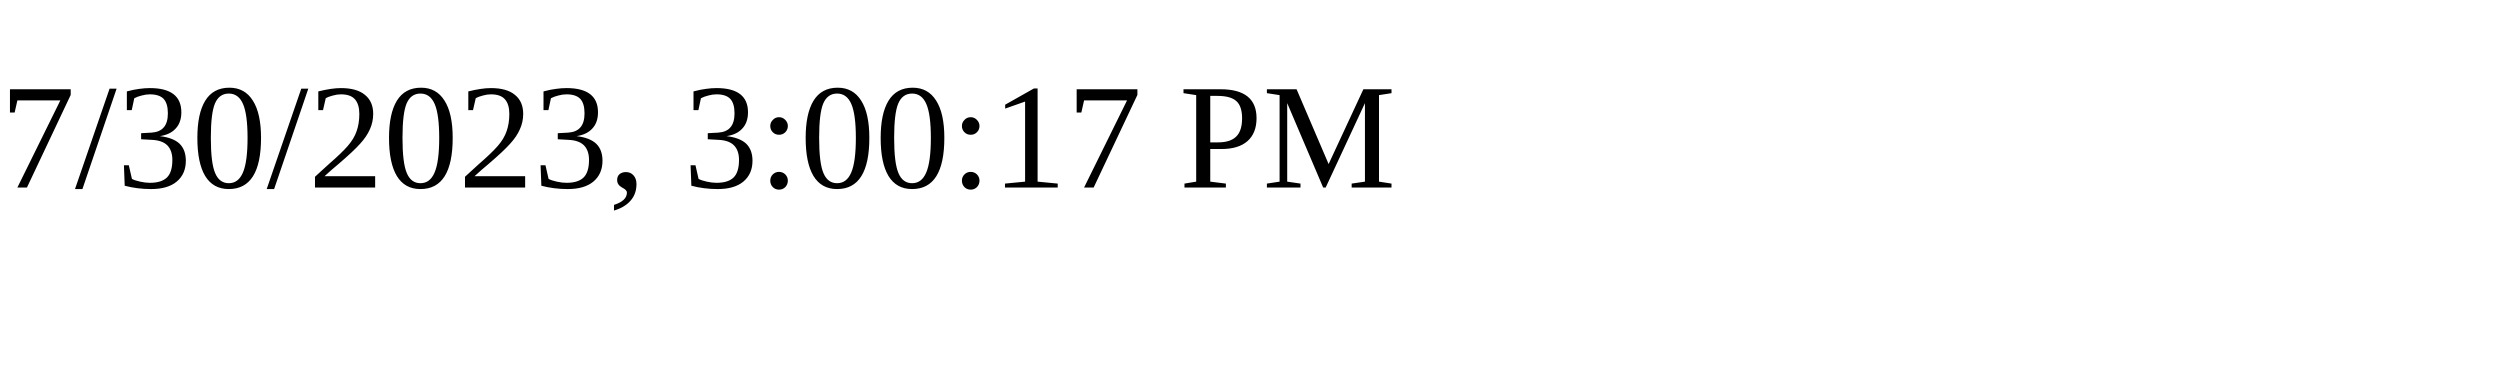
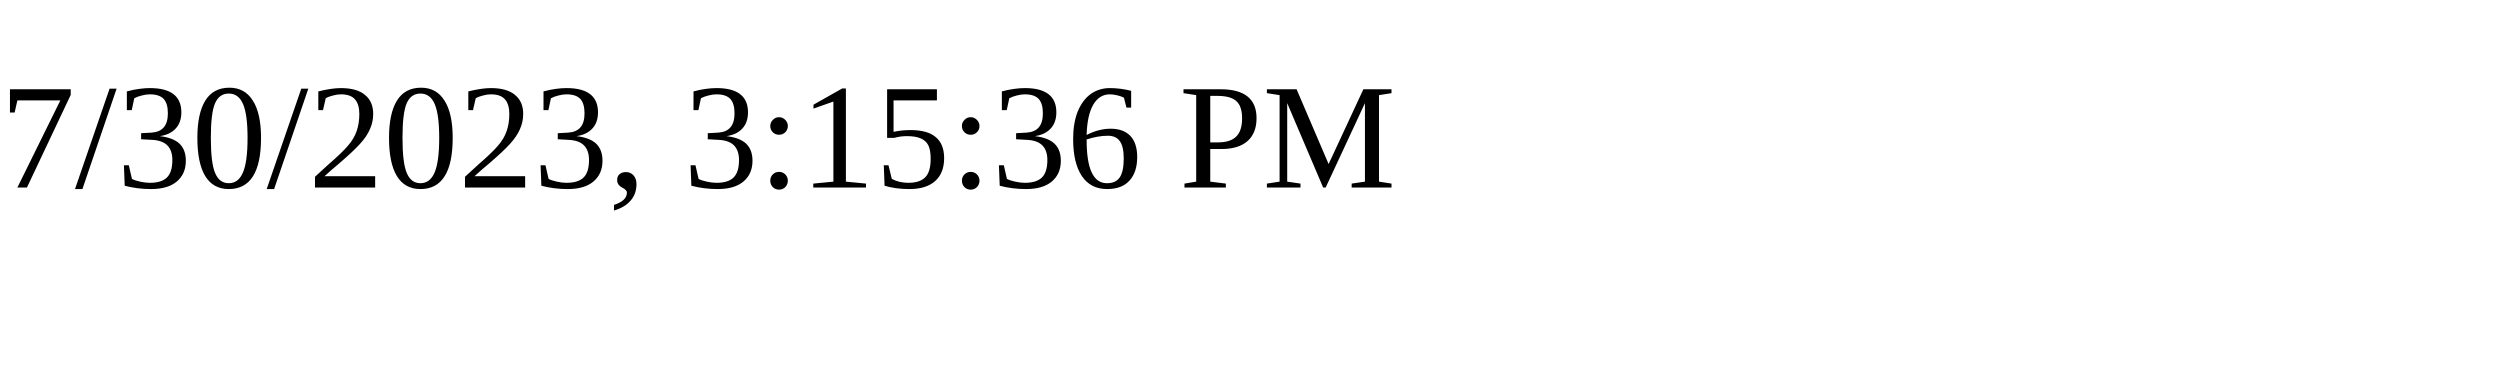
<svg xmlns="http://www.w3.org/2000/svg" height="30" width="200">
-   <text x="0" y="15">7/30/2023, 3:00:17 PM</text>
+   <text x="0" y="15">7/30/2023, 3:15:36 PM</text>
</svg>
